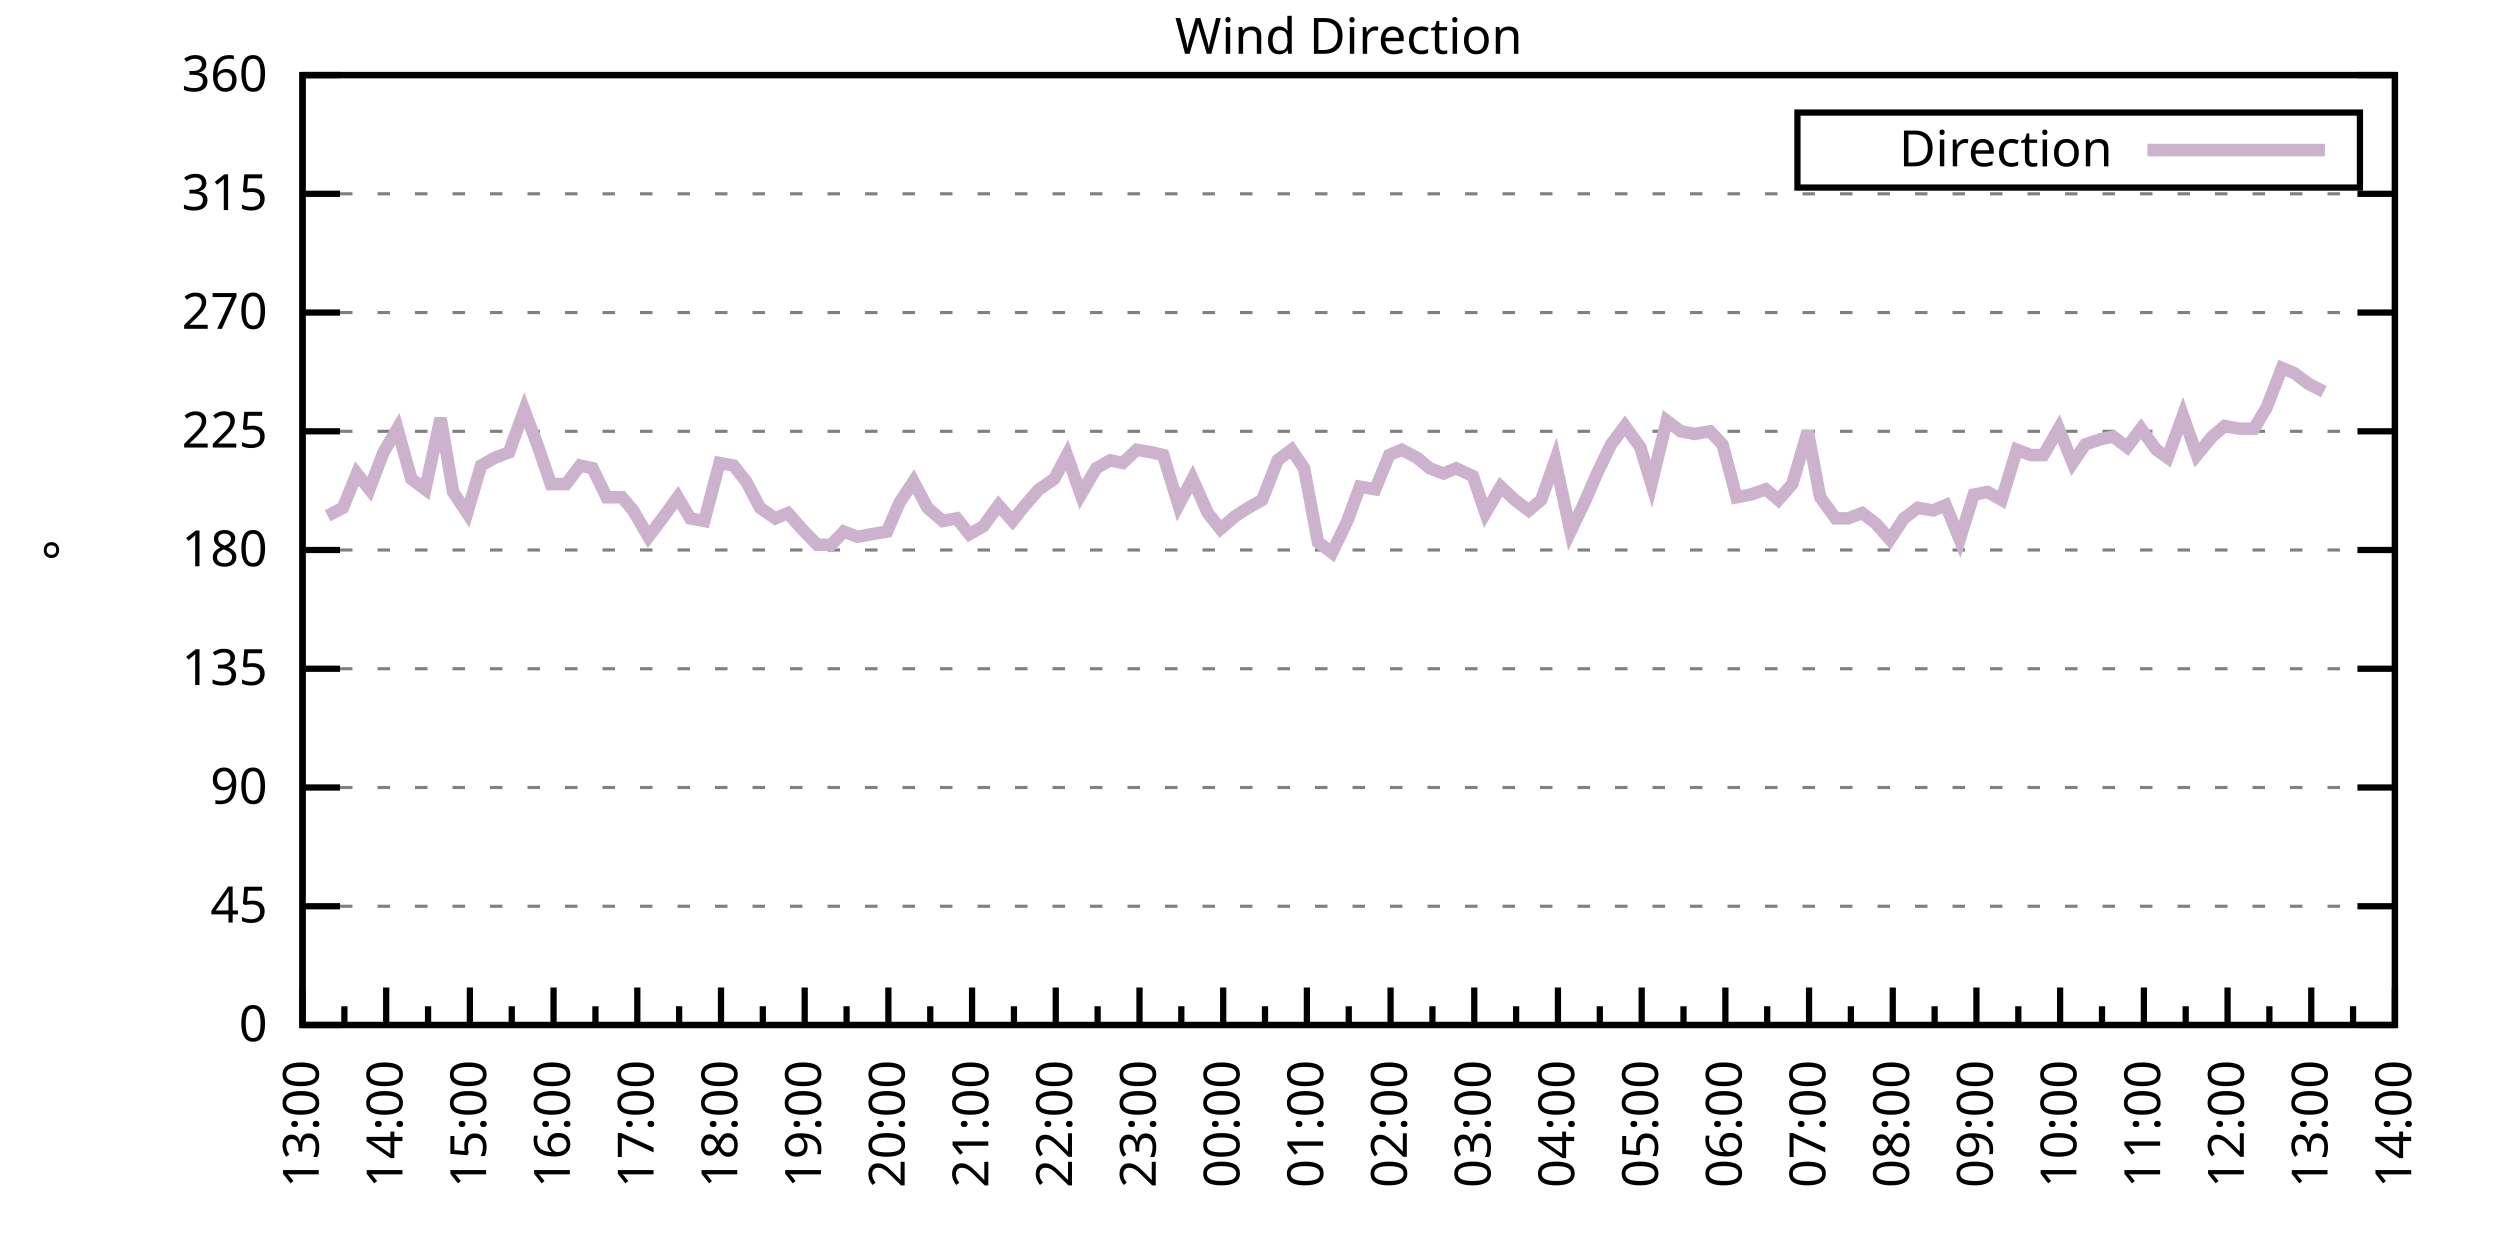
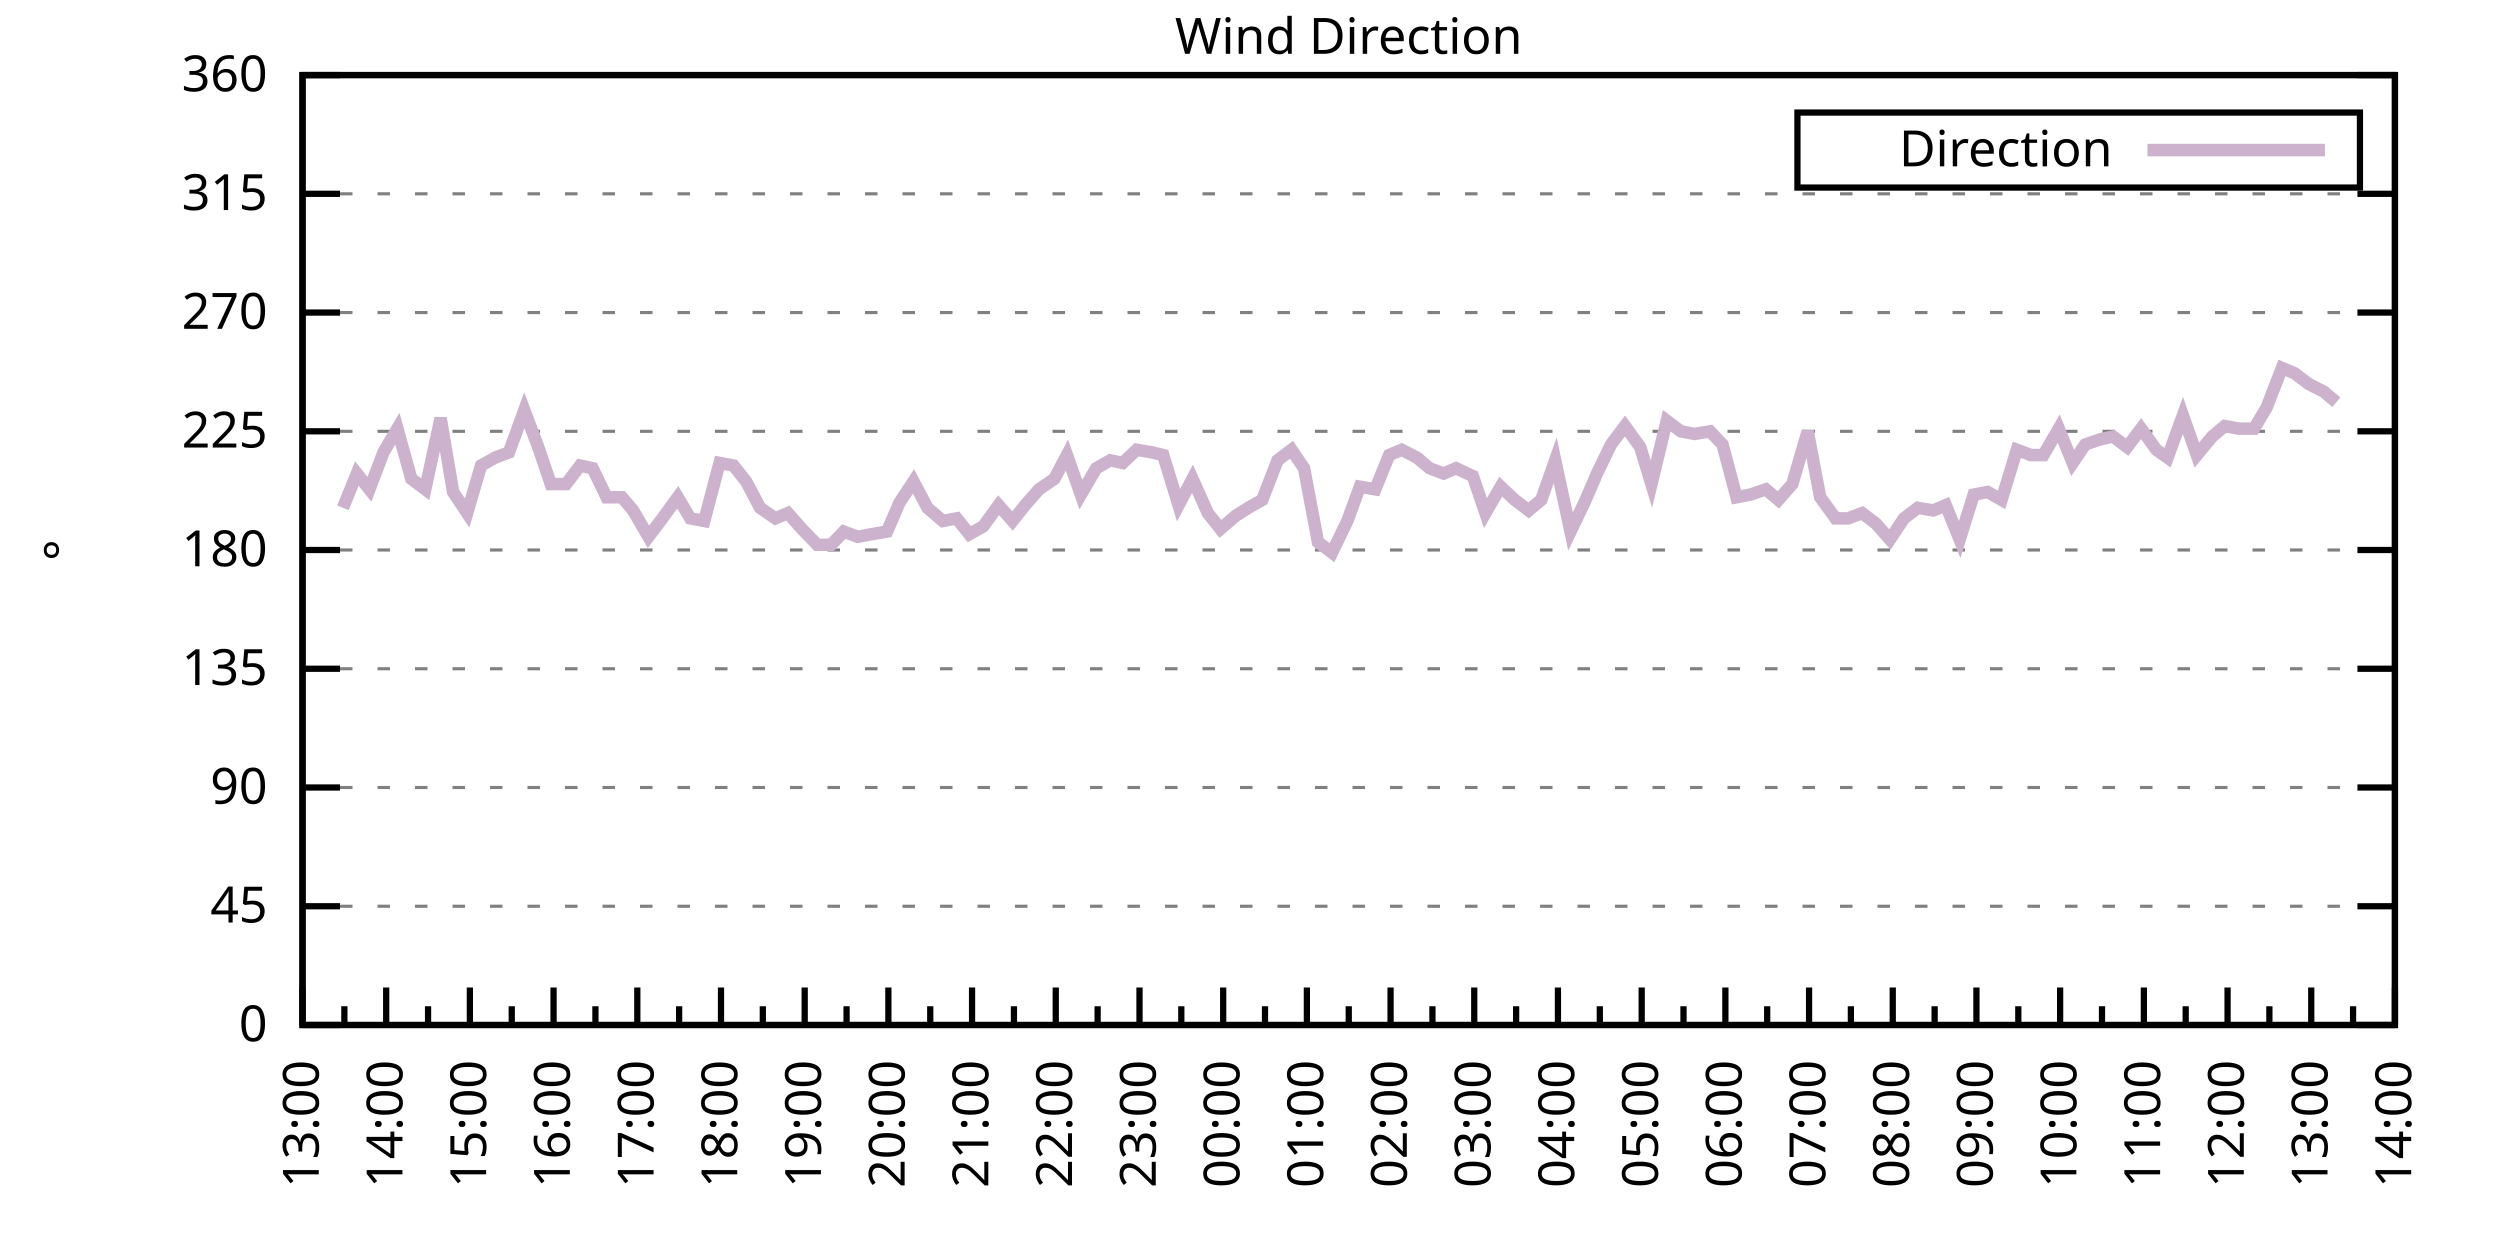
<svg xmlns="http://www.w3.org/2000/svg" xmlns:xlink="http://www.w3.org/1999/xlink" width="400" height="200" viewBox="0 0 400 200">
  <g id="gnuplot_canvas">
    <rect x="0" y="0" width="400" height="200" fill="none" />
    <defs>
      <circle id="gpDot" r="0.5" stroke-width="0.5" stroke="currentColor" />
      <path id="gpPt0" stroke-width="0.333" stroke="currentColor" d="M-1,0 h2 M0,-1 v2" />
      <path id="gpPt1" stroke-width="0.333" stroke="currentColor" d="M-1,-1 L1,1 M1,-1 L-1,1" />
      <path id="gpPt2" stroke-width="0.333" stroke="currentColor" d="M-1,0 L1,0 M0,-1 L0,1 M-1,-1 L1,1 M-1,1 L1,-1" />
      <rect id="gpPt3" stroke-width="0.333" stroke="currentColor" x="-1" y="-1" width="2" height="2" />
      <rect id="gpPt4" stroke-width="0.333" stroke="currentColor" fill="currentColor" x="-1" y="-1" width="2" height="2" />
      <circle id="gpPt5" stroke-width="0.333" stroke="currentColor" cx="0" cy="0" r="1" />
      <use xlink:href="#gpPt5" id="gpPt6" fill="currentColor" stroke="none" />
      <path id="gpPt7" stroke-width="0.333" stroke="currentColor" d="M0,-1.33 L-1.33,0.67 L1.33,0.67 z" />
      <use xlink:href="#gpPt7" id="gpPt8" fill="currentColor" stroke="none" />
      <use xlink:href="#gpPt7" id="gpPt9" stroke="currentColor" transform="rotate(180)" />
      <use xlink:href="#gpPt9" id="gpPt10" fill="currentColor" stroke="none" />
      <use xlink:href="#gpPt3" id="gpPt11" stroke="currentColor" transform="rotate(45)" />
      <use xlink:href="#gpPt11" id="gpPt12" fill="currentColor" stroke="none" />
      <path id="gpPt13" stroke-width="0.333" stroke="currentColor" d="M0,1.330 L1.265,0.411 L0.782,-1.067 L-0.782,-1.076 L-1.265,0.411 z" />
      <use xlink:href="#gpPt13" id="gpPt14" fill="currentColor" stroke="none" />
      <filter id="textbox" filterUnits="objectBoundingBox" x="0" y="0" height="1" width="1">
        <feFlood flood-color="white" flood-opacity="1" result="bgnd" />
        <feComposite in="SourceGraphic" in2="bgnd" operator="atop" />
      </filter>
      <filter id="greybox" filterUnits="objectBoundingBox" x="0" y="0" height="1" width="1">
        <feFlood flood-color="lightgrey" flood-opacity="1" result="grey" />
        <feComposite in="SourceGraphic" in2="grey" operator="atop" />
      </filter>
    </defs>
    <g fill="none" color="white" stroke="currentColor" stroke-width="1.00" stroke-linecap="butt" stroke-linejoin="miter">
</g>
    <g fill="none" color="black" stroke="currentColor" stroke-width="1.00" stroke-linecap="butt" stroke-linejoin="miter">
      <g stroke="none" shape-rendering="crispEdges">
        <polygon fill="rgb(255, 255, 255)" points="48.40,164.00 383.18,164.00 383.18,12.02 48.40,12.02 " />
      </g>
    </g>
    <g fill="none" color="black" stroke="currentColor" stroke-width="1.00" stroke-linecap="butt" stroke-linejoin="miter">
</g>
    <g fill="none" color="black" stroke="black" stroke-width="0.50" stroke-linecap="butt" stroke-linejoin="miter">
</g>
    <g fill="none" color="gray" stroke="currentColor" stroke-width="0.50" stroke-linecap="butt" stroke-linejoin="miter">
      <path stroke="gray" stroke-dasharray="2,4" class="gridline" d="M48.40,164.00 L383.19,164.00  " />
    </g>
    <g fill="none" color="gray" stroke="gray" stroke-width="1.00" stroke-linecap="butt" stroke-linejoin="miter">
</g>
    <g fill="none" color="black" stroke="currentColor" stroke-width="1.00" stroke-linecap="butt" stroke-linejoin="miter">
      <path stroke="black" d="M48.40,164.00 L54.40,164.00 M383.19,164.00 L377.19,164.00  " />
      <g transform="translate(42.80,166.60)" stroke="none" fill="black" font-family="Sans" font-size="8.00" text-anchor="end">
        <text>
          <tspan font-family="Sans"> 0</tspan>
        </text>
      </g>
    </g>
    <g fill="none" color="black" stroke="currentColor" stroke-width="1.00" stroke-linecap="butt" stroke-linejoin="miter">
</g>
    <g fill="none" color="black" stroke="black" stroke-width="0.50" stroke-linecap="butt" stroke-linejoin="miter">
</g>
    <g fill="none" color="gray" stroke="currentColor" stroke-width="0.50" stroke-linecap="butt" stroke-linejoin="miter">
      <path stroke="gray" stroke-dasharray="2,4" class="gridline" d="M48.40,145.00 L383.19,145.00  " />
    </g>
    <g fill="none" color="gray" stroke="gray" stroke-width="1.00" stroke-linecap="butt" stroke-linejoin="miter">
</g>
    <g fill="none" color="black" stroke="currentColor" stroke-width="1.00" stroke-linecap="butt" stroke-linejoin="miter">
      <path stroke="black" d="M48.40,145.00 L54.40,145.00 M383.19,145.00 L377.19,145.00  " />
      <g transform="translate(42.80,147.60)" stroke="none" fill="black" font-family="Sans" font-size="8.00" text-anchor="end">
        <text>
          <tspan font-family="Sans"> 45</tspan>
        </text>
      </g>
    </g>
    <g fill="none" color="black" stroke="currentColor" stroke-width="1.00" stroke-linecap="butt" stroke-linejoin="miter">
</g>
    <g fill="none" color="black" stroke="black" stroke-width="0.50" stroke-linecap="butt" stroke-linejoin="miter">
</g>
    <g fill="none" color="gray" stroke="currentColor" stroke-width="0.50" stroke-linecap="butt" stroke-linejoin="miter">
      <path stroke="gray" stroke-dasharray="2,4" class="gridline" d="M48.40,126.00 L383.19,126.00  " />
    </g>
    <g fill="none" color="gray" stroke="gray" stroke-width="1.00" stroke-linecap="butt" stroke-linejoin="miter">
</g>
    <g fill="none" color="black" stroke="currentColor" stroke-width="1.00" stroke-linecap="butt" stroke-linejoin="miter">
      <path stroke="black" d="M48.40,126.00 L54.40,126.00 M383.19,126.00 L377.19,126.00  " />
      <g transform="translate(42.80,128.60)" stroke="none" fill="black" font-family="Sans" font-size="8.00" text-anchor="end">
        <text>
          <tspan font-family="Sans"> 90</tspan>
        </text>
      </g>
    </g>
    <g fill="none" color="black" stroke="currentColor" stroke-width="1.00" stroke-linecap="butt" stroke-linejoin="miter">
</g>
    <g fill="none" color="black" stroke="black" stroke-width="0.50" stroke-linecap="butt" stroke-linejoin="miter">
</g>
    <g fill="none" color="gray" stroke="currentColor" stroke-width="0.50" stroke-linecap="butt" stroke-linejoin="miter">
      <path stroke="gray" stroke-dasharray="2,4" class="gridline" d="M48.40,107.00 L383.19,107.00  " />
    </g>
    <g fill="none" color="gray" stroke="gray" stroke-width="1.00" stroke-linecap="butt" stroke-linejoin="miter">
</g>
    <g fill="none" color="black" stroke="currentColor" stroke-width="1.00" stroke-linecap="butt" stroke-linejoin="miter">
      <path stroke="black" d="M48.40,107.00 L54.40,107.00 M383.19,107.00 L377.19,107.00  " />
      <g transform="translate(42.80,109.60)" stroke="none" fill="black" font-family="Sans" font-size="8.00" text-anchor="end">
        <text>
          <tspan font-family="Sans"> 135</tspan>
        </text>
      </g>
    </g>
    <g fill="none" color="black" stroke="currentColor" stroke-width="1.00" stroke-linecap="butt" stroke-linejoin="miter">
</g>
    <g fill="none" color="black" stroke="black" stroke-width="0.50" stroke-linecap="butt" stroke-linejoin="miter">
</g>
    <g fill="none" color="gray" stroke="currentColor" stroke-width="0.50" stroke-linecap="butt" stroke-linejoin="miter">
      <path stroke="gray" stroke-dasharray="2,4" class="gridline" d="M48.40,88.00 L383.19,88.00  " />
    </g>
    <g fill="none" color="gray" stroke="gray" stroke-width="1.00" stroke-linecap="butt" stroke-linejoin="miter">
</g>
    <g fill="none" color="black" stroke="currentColor" stroke-width="1.00" stroke-linecap="butt" stroke-linejoin="miter">
      <path stroke="black" d="M48.40,88.00 L54.40,88.00 M383.19,88.00 L377.19,88.00  " />
      <g transform="translate(42.80,90.60)" stroke="none" fill="black" font-family="Sans" font-size="8.00" text-anchor="end">
        <text>
          <tspan font-family="Sans"> 180</tspan>
        </text>
      </g>
    </g>
    <g fill="none" color="black" stroke="currentColor" stroke-width="1.00" stroke-linecap="butt" stroke-linejoin="miter">
</g>
    <g fill="none" color="black" stroke="black" stroke-width="0.50" stroke-linecap="butt" stroke-linejoin="miter">
</g>
    <g fill="none" color="gray" stroke="currentColor" stroke-width="0.50" stroke-linecap="butt" stroke-linejoin="miter">
      <path stroke="gray" stroke-dasharray="2,4" class="gridline" d="M48.40,69.01 L383.19,69.01  " />
    </g>
    <g fill="none" color="gray" stroke="gray" stroke-width="1.00" stroke-linecap="butt" stroke-linejoin="miter">
</g>
    <g fill="none" color="black" stroke="currentColor" stroke-width="1.00" stroke-linecap="butt" stroke-linejoin="miter">
      <path stroke="black" d="M48.40,69.01 L54.40,69.01 M383.19,69.01 L377.19,69.01  " />
      <g transform="translate(42.80,71.61)" stroke="none" fill="black" font-family="Sans" font-size="8.00" text-anchor="end">
        <text>
          <tspan font-family="Sans"> 225</tspan>
        </text>
      </g>
    </g>
    <g fill="none" color="black" stroke="currentColor" stroke-width="1.00" stroke-linecap="butt" stroke-linejoin="miter">
</g>
    <g fill="none" color="black" stroke="black" stroke-width="0.50" stroke-linecap="butt" stroke-linejoin="miter">
</g>
    <g fill="none" color="gray" stroke="currentColor" stroke-width="0.50" stroke-linecap="butt" stroke-linejoin="miter">
      <path stroke="gray" stroke-dasharray="2,4" class="gridline" d="M48.40,50.01 L383.19,50.01  " />
    </g>
    <g fill="none" color="gray" stroke="gray" stroke-width="1.00" stroke-linecap="butt" stroke-linejoin="miter">
</g>
    <g fill="none" color="black" stroke="currentColor" stroke-width="1.00" stroke-linecap="butt" stroke-linejoin="miter">
      <path stroke="black" d="M48.40,50.01 L54.40,50.01 M383.19,50.01 L377.19,50.01  " />
      <g transform="translate(42.80,52.61)" stroke="none" fill="black" font-family="Sans" font-size="8.00" text-anchor="end">
        <text>
          <tspan font-family="Sans"> 270</tspan>
        </text>
      </g>
    </g>
    <g fill="none" color="black" stroke="currentColor" stroke-width="1.00" stroke-linecap="butt" stroke-linejoin="miter">
</g>
    <g fill="none" color="black" stroke="black" stroke-width="0.50" stroke-linecap="butt" stroke-linejoin="miter">
</g>
    <g fill="none" color="gray" stroke="currentColor" stroke-width="0.50" stroke-linecap="butt" stroke-linejoin="miter">
      <path stroke="gray" stroke-dasharray="2,4" class="gridline" d="M48.40,31.01 L383.19,31.01  " />
    </g>
    <g fill="none" color="gray" stroke="gray" stroke-width="1.00" stroke-linecap="butt" stroke-linejoin="miter">
</g>
    <g fill="none" color="black" stroke="currentColor" stroke-width="1.00" stroke-linecap="butt" stroke-linejoin="miter">
      <path stroke="black" d="M48.40,31.01 L54.40,31.01 M383.19,31.01 L377.19,31.01  " />
      <g transform="translate(42.80,33.61)" stroke="none" fill="black" font-family="Sans" font-size="8.00" text-anchor="end">
        <text>
          <tspan font-family="Sans"> 315</tspan>
        </text>
      </g>
    </g>
    <g fill="none" color="black" stroke="currentColor" stroke-width="1.00" stroke-linecap="butt" stroke-linejoin="miter">
</g>
    <g fill="none" color="black" stroke="black" stroke-width="0.50" stroke-linecap="butt" stroke-linejoin="miter">
</g>
    <g fill="none" color="gray" stroke="currentColor" stroke-width="0.50" stroke-linecap="butt" stroke-linejoin="miter">
      <path stroke="gray" stroke-dasharray="2,4" class="gridline" d="M48.40,12.01 L383.19,12.01  " />
    </g>
    <g fill="none" color="gray" stroke="gray" stroke-width="1.00" stroke-linecap="butt" stroke-linejoin="miter">
</g>
    <g fill="none" color="black" stroke="currentColor" stroke-width="1.00" stroke-linecap="butt" stroke-linejoin="miter">
      <path stroke="black" d="M48.40,12.01 L54.40,12.01 M383.19,12.01 L377.19,12.01  " />
      <g transform="translate(42.80,14.61)" stroke="none" fill="black" font-family="Sans" font-size="8.00" text-anchor="end">
        <text>
          <tspan font-family="Sans"> 360</tspan>
        </text>
      </g>
    </g>
    <g fill="none" color="black" stroke="currentColor" stroke-width="1.00" stroke-linecap="butt" stroke-linejoin="miter">
      <path stroke="black" d="M48.40,164.00 L48.40,158.00  " />
      <g transform="translate(51.00,169.60) rotate(270)" stroke="none" fill="black" font-family="Sans" font-size="8.00" text-anchor="end">
        <text>
          <tspan font-family="Sans">13:00</tspan>
        </text>
      </g>
    </g>
    <g fill="none" color="black" stroke="currentColor" stroke-width="1.00" stroke-linecap="butt" stroke-linejoin="miter">
      <path stroke="black" d="M55.10,164.00 L55.10,161.00 M61.79,164.00 L61.79,158.00  " />
      <g transform="translate(64.39,169.60) rotate(270)" stroke="none" fill="black" font-family="Sans" font-size="8.00" text-anchor="end">
        <text>
          <tspan font-family="Sans">14:00</tspan>
        </text>
      </g>
    </g>
    <g fill="none" color="black" stroke="currentColor" stroke-width="1.00" stroke-linecap="butt" stroke-linejoin="miter">
      <path stroke="black" d="M68.49,164.00 L68.49,161.00 M75.18,164.00 L75.18,158.00  " />
      <g transform="translate(77.78,169.60) rotate(270)" stroke="none" fill="black" font-family="Sans" font-size="8.00" text-anchor="end">
        <text>
          <tspan font-family="Sans">15:00</tspan>
        </text>
      </g>
    </g>
    <g fill="none" color="black" stroke="currentColor" stroke-width="1.00" stroke-linecap="butt" stroke-linejoin="miter">
      <path stroke="black" d="M81.88,164.00 L81.88,161.00 M88.57,164.00 L88.57,158.00  " />
      <g transform="translate(91.17,169.60) rotate(270)" stroke="none" fill="black" font-family="Sans" font-size="8.00" text-anchor="end">
        <text>
          <tspan font-family="Sans">16:00</tspan>
        </text>
      </g>
    </g>
    <g fill="none" color="black" stroke="currentColor" stroke-width="1.00" stroke-linecap="butt" stroke-linejoin="miter">
      <path stroke="black" d="M95.27,164.00 L95.27,161.00 M101.97,164.00 L101.97,158.00  " />
      <g transform="translate(104.57,169.60) rotate(270)" stroke="none" fill="black" font-family="Sans" font-size="8.00" text-anchor="end">
        <text>
          <tspan font-family="Sans">17:00</tspan>
        </text>
      </g>
    </g>
    <g fill="none" color="black" stroke="currentColor" stroke-width="1.00" stroke-linecap="butt" stroke-linejoin="miter">
      <path stroke="black" d="M108.66,164.00 L108.66,161.00 M115.36,164.00 L115.36,158.00  " />
      <g transform="translate(117.96,169.60) rotate(270)" stroke="none" fill="black" font-family="Sans" font-size="8.00" text-anchor="end">
        <text>
          <tspan font-family="Sans">18:00</tspan>
        </text>
      </g>
    </g>
    <g fill="none" color="black" stroke="currentColor" stroke-width="1.00" stroke-linecap="butt" stroke-linejoin="miter">
      <path stroke="black" d="M122.05,164.00 L122.05,161.00 M128.75,164.00 L128.75,158.00  " />
      <g transform="translate(131.35,169.60) rotate(270)" stroke="none" fill="black" font-family="Sans" font-size="8.00" text-anchor="end">
        <text>
          <tspan font-family="Sans">19:00</tspan>
        </text>
      </g>
    </g>
    <g fill="none" color="black" stroke="currentColor" stroke-width="1.00" stroke-linecap="butt" stroke-linejoin="miter">
      <path stroke="black" d="M135.45,164.00 L135.45,161.00 M142.14,164.00 L142.14,158.00  " />
      <g transform="translate(144.74,169.60) rotate(270)" stroke="none" fill="black" font-family="Sans" font-size="8.00" text-anchor="end">
        <text>
          <tspan font-family="Sans">20:00</tspan>
        </text>
      </g>
    </g>
    <g fill="none" color="black" stroke="currentColor" stroke-width="1.00" stroke-linecap="butt" stroke-linejoin="miter">
      <path stroke="black" d="M148.84,164.00 L148.84,161.00 M155.53,164.00 L155.53,158.00  " />
      <g transform="translate(158.13,169.60) rotate(270)" stroke="none" fill="black" font-family="Sans" font-size="8.00" text-anchor="end">
        <text>
          <tspan font-family="Sans">21:00</tspan>
        </text>
      </g>
    </g>
    <g fill="none" color="black" stroke="currentColor" stroke-width="1.00" stroke-linecap="butt" stroke-linejoin="miter">
      <path stroke="black" d="M162.23,164.00 L162.23,161.00 M168.92,164.00 L168.92,158.00  " />
      <g transform="translate(171.52,169.60) rotate(270)" stroke="none" fill="black" font-family="Sans" font-size="8.00" text-anchor="end">
        <text>
          <tspan font-family="Sans">22:00</tspan>
        </text>
      </g>
    </g>
    <g fill="none" color="black" stroke="currentColor" stroke-width="1.00" stroke-linecap="butt" stroke-linejoin="miter">
      <path stroke="black" d="M175.62,164.00 L175.62,161.00 M182.32,164.00 L182.32,158.00  " />
      <g transform="translate(184.92,169.60) rotate(270)" stroke="none" fill="black" font-family="Sans" font-size="8.00" text-anchor="end">
        <text>
          <tspan font-family="Sans">23:00</tspan>
        </text>
      </g>
    </g>
    <g fill="none" color="black" stroke="currentColor" stroke-width="1.00" stroke-linecap="butt" stroke-linejoin="miter">
      <path stroke="black" d="M189.01,164.00 L189.01,161.00 M195.71,164.00 L195.71,158.00  " />
      <g transform="translate(198.31,169.60) rotate(270)" stroke="none" fill="black" font-family="Sans" font-size="8.00" text-anchor="end">
        <text>
          <tspan font-family="Sans">00:00</tspan>
        </text>
      </g>
    </g>
    <g fill="none" color="black" stroke="currentColor" stroke-width="1.00" stroke-linecap="butt" stroke-linejoin="miter">
      <path stroke="black" d="M202.40,164.00 L202.40,161.00 M209.10,164.00 L209.10,158.00  " />
      <g transform="translate(211.70,169.60) rotate(270)" stroke="none" fill="black" font-family="Sans" font-size="8.00" text-anchor="end">
        <text>
          <tspan font-family="Sans">01:00</tspan>
        </text>
      </g>
    </g>
    <g fill="none" color="black" stroke="currentColor" stroke-width="1.00" stroke-linecap="butt" stroke-linejoin="miter">
      <path stroke="black" d="M215.80,164.00 L215.80,161.00 M222.49,164.00 L222.49,158.00  " />
      <g transform="translate(225.09,169.60) rotate(270)" stroke="none" fill="black" font-family="Sans" font-size="8.00" text-anchor="end">
        <text>
          <tspan font-family="Sans">02:00</tspan>
        </text>
      </g>
    </g>
    <g fill="none" color="black" stroke="currentColor" stroke-width="1.00" stroke-linecap="butt" stroke-linejoin="miter">
      <path stroke="black" d="M229.19,164.00 L229.19,161.00 M235.88,164.00 L235.88,158.00  " />
      <g transform="translate(238.48,169.60) rotate(270)" stroke="none" fill="black" font-family="Sans" font-size="8.00" text-anchor="end">
        <text>
          <tspan font-family="Sans">03:00</tspan>
        </text>
      </g>
    </g>
    <g fill="none" color="black" stroke="currentColor" stroke-width="1.00" stroke-linecap="butt" stroke-linejoin="miter">
      <path stroke="black" d="M242.58,164.00 L242.58,161.00 M249.27,164.00 L249.27,158.00  " />
      <g transform="translate(251.87,169.60) rotate(270)" stroke="none" fill="black" font-family="Sans" font-size="8.00" text-anchor="end">
        <text>
          <tspan font-family="Sans">04:00</tspan>
        </text>
      </g>
    </g>
    <g fill="none" color="black" stroke="currentColor" stroke-width="1.00" stroke-linecap="butt" stroke-linejoin="miter">
      <path stroke="black" d="M255.97,164.00 L255.97,161.00 M262.67,164.00 L262.67,158.00  " />
      <g transform="translate(265.27,169.60) rotate(270)" stroke="none" fill="black" font-family="Sans" font-size="8.00" text-anchor="end">
        <text>
          <tspan font-family="Sans">05:00</tspan>
        </text>
      </g>
    </g>
    <g fill="none" color="black" stroke="currentColor" stroke-width="1.00" stroke-linecap="butt" stroke-linejoin="miter">
      <path stroke="black" d="M269.36,164.00 L269.36,161.00 M276.06,164.00 L276.06,158.00  " />
      <g transform="translate(278.66,169.60) rotate(270)" stroke="none" fill="black" font-family="Sans" font-size="8.00" text-anchor="end">
        <text>
          <tspan font-family="Sans">06:00</tspan>
        </text>
      </g>
    </g>
    <g fill="none" color="black" stroke="currentColor" stroke-width="1.00" stroke-linecap="butt" stroke-linejoin="miter">
      <path stroke="black" d="M282.75,164.00 L282.75,161.00 M289.45,164.00 L289.45,158.00  " />
      <g transform="translate(292.05,169.60) rotate(270)" stroke="none" fill="black" font-family="Sans" font-size="8.00" text-anchor="end">
        <text>
          <tspan font-family="Sans">07:00</tspan>
        </text>
      </g>
    </g>
    <g fill="none" color="black" stroke="currentColor" stroke-width="1.00" stroke-linecap="butt" stroke-linejoin="miter">
      <path stroke="black" d="M296.14,164.00 L296.14,161.00 M302.84,164.00 L302.84,158.00  " />
      <g transform="translate(305.44,169.60) rotate(270)" stroke="none" fill="black" font-family="Sans" font-size="8.00" text-anchor="end">
        <text>
          <tspan font-family="Sans">08:00</tspan>
        </text>
      </g>
    </g>
    <g fill="none" color="black" stroke="currentColor" stroke-width="1.00" stroke-linecap="butt" stroke-linejoin="miter">
      <path stroke="black" d="M309.54,164.00 L309.54,161.00 M316.23,164.00 L316.23,158.00  " />
      <g transform="translate(318.83,169.60) rotate(270)" stroke="none" fill="black" font-family="Sans" font-size="8.00" text-anchor="end">
        <text>
          <tspan font-family="Sans">09:00</tspan>
        </text>
      </g>
    </g>
    <g fill="none" color="black" stroke="currentColor" stroke-width="1.00" stroke-linecap="butt" stroke-linejoin="miter">
      <path stroke="black" d="M322.93,164.00 L322.93,161.00 M329.62,164.00 L329.62,158.00  " />
      <g transform="translate(332.22,169.60) rotate(270)" stroke="none" fill="black" font-family="Sans" font-size="8.00" text-anchor="end">
        <text>
          <tspan font-family="Sans">10:00</tspan>
        </text>
      </g>
    </g>
    <g fill="none" color="black" stroke="currentColor" stroke-width="1.00" stroke-linecap="butt" stroke-linejoin="miter">
      <path stroke="black" d="M336.32,164.00 L336.32,161.00 M343.02,164.00 L343.02,158.00  " />
      <g transform="translate(345.62,169.60) rotate(270)" stroke="none" fill="black" font-family="Sans" font-size="8.00" text-anchor="end">
        <text>
          <tspan font-family="Sans">11:00</tspan>
        </text>
      </g>
    </g>
    <g fill="none" color="black" stroke="currentColor" stroke-width="1.00" stroke-linecap="butt" stroke-linejoin="miter">
      <path stroke="black" d="M349.71,164.00 L349.71,161.00 M356.41,164.00 L356.41,158.00  " />
      <g transform="translate(359.01,169.60) rotate(270)" stroke="none" fill="black" font-family="Sans" font-size="8.00" text-anchor="end">
        <text>
          <tspan font-family="Sans">12:00</tspan>
        </text>
      </g>
    </g>
    <g fill="none" color="black" stroke="currentColor" stroke-width="1.00" stroke-linecap="butt" stroke-linejoin="miter">
      <path stroke="black" d="M363.10,164.00 L363.10,161.00 M369.80,164.00 L369.80,158.00  " />
      <g transform="translate(372.40,169.60) rotate(270)" stroke="none" fill="black" font-family="Sans" font-size="8.00" text-anchor="end">
        <text>
          <tspan font-family="Sans">13:00</tspan>
        </text>
      </g>
    </g>
    <g fill="none" color="black" stroke="currentColor" stroke-width="1.00" stroke-linecap="butt" stroke-linejoin="miter">
      <path stroke="black" d="M376.49,164.00 L376.49,161.00 M383.19,164.00 L383.19,158.00  " />
      <g transform="translate(385.79,169.60) rotate(270)" stroke="none" fill="black" font-family="Sans" font-size="8.00" text-anchor="end">
        <text>
          <tspan font-family="Sans">14:00</tspan>
        </text>
      </g>
    </g>
    <g fill="none" color="black" stroke="currentColor" stroke-width="1.00" stroke-linecap="butt" stroke-linejoin="miter">
</g>
    <g fill="none" color="black" stroke="currentColor" stroke-width="1.00" stroke-linecap="butt" stroke-linejoin="miter">
      <path stroke="black" d="M48.40,12.01 L48.40,164.00 L383.19,164.00 L383.19,12.01 L48.40,12.01 Z  " />
    </g>
    <g fill="none" color="black" stroke="currentColor" stroke-width="1.00" stroke-linecap="butt" stroke-linejoin="miter">
      <g transform="translate(12.80,88.01) rotate(270)" stroke="none" fill="black" font-family="Sans" font-size="8.00" text-anchor="middle">
        <text>
          <tspan font-family="Sans">°</tspan>
        </text>
      </g>
    </g>
    <g fill="none" color="black" stroke="currentColor" stroke-width="1.00" stroke-linecap="butt" stroke-linejoin="miter">
</g>
    <g fill="none" color="black" stroke="currentColor" stroke-width="1.00" stroke-linecap="butt" stroke-linejoin="miter">
      <path stroke="black" d="M287.59,30.01 L287.59,18.01 L377.59,18.01 L377.59,30.01 L287.59,30.01 Z  " />
    </g>
    <g id="Wind_direction_plot_1">
      <g fill="none" color="white" stroke="black" stroke-width="2.00" stroke-linecap="butt" stroke-linejoin="miter">
</g>
      <g fill="none" color="black" stroke="currentColor" stroke-width="2.00" stroke-linecap="butt" stroke-linejoin="miter">
        <g transform="translate(337.99,26.61)" stroke="none" fill="black" font-family="Sans" font-size="8.00" text-anchor="end">
          <text>
            <tspan font-family="Sans">Direction</tspan>
          </text>
        </g>
      </g>
      <g fill="none" color="black" stroke="currentColor" stroke-width="2.00" stroke-linecap="butt" stroke-linejoin="miter">
-         <path stroke="rgb(204, 178, 204)" d="M343.59,24.01 L371.99,24.01 M52.42,82.52 L54.87,81.25 L57.10,75.76 L59.11,78.29 L61.35,72.38 L63.58,68.58   L65.81,76.61 L68.04,78.29 L70.50,66.90 L72.50,78.72 L74.74,82.09 L76.97,74.49 L79.20,73.23 L81.43,72.38   L83.89,65.63 L86.12,71.54 L88.13,77.45 L90.58,77.45 L92.82,74.49 L94.82,74.92 L97.06,79.56 L99.51,79.56   L101.30,81.67 L103.75,85.89 L105.98,82.94 L108.44,79.56 L110.45,82.94 L112.68,83.36 L115.13,74.07 L117.37,74.49   L119.38,77.03 L121.61,81.25 L124.06,82.94 L126.07,82.09 L128.30,84.63 L130.76,87.16 L132.99,87.16 L135.00,85.05   L137.23,85.89 L139.46,85.47 L141.92,85.05 L143.93,80.41 L146.16,77.03 L148.39,81.25 L150.85,83.36 L153.08,82.94   L155.09,85.47 L157.32,84.21 L159.77,80.83 L162.01,83.36 L164.01,80.83 L166.25,78.29 L168.70,76.61 L170.71,72.81   L172.94,79.14 L175.40,74.92 L177.63,73.65 L179.64,74.07 L181.87,71.96 L184.32,72.38 L186.11,72.81 L188.57,80.83   L190.80,76.61 L193.25,82.09 L195.26,84.63 L197.72,82.52 L199.73,81.25 L201.96,79.98 L204.41,73.65 L206.64,71.96   L208.65,74.92 L210.88,86.74 L213.12,88.43 L215.57,83.36 L217.58,77.87 L220.04,78.29 L222.27,72.81 L224.28,71.96   L226.73,73.23 L228.74,74.92 L230.97,75.76 L232.98,74.92 L235.66,76.18 L237.67,82.09 L240.12,77.87 L242.36,79.98   L244.59,81.67 L246.60,79.98 L248.83,73.65 L251.28,85.05 L253.51,80.41 L255.52,75.76 L257.76,71.12 L259.99,68.16   L262.44,71.54 L264.23,77.45 L266.68,67.32 L268.92,69.01 L271.15,69.43 L273.60,69.01 L275.61,71.12 L277.84,79.56   L280.07,79.14 L282.53,78.29 L284.54,79.98 L286.77,77.45 L289.23,69.01 L291.23,79.56 L293.69,82.94 L295.70,82.94   L297.93,82.09 L300.16,83.78 L302.39,86.32 L304.63,82.94 L306.86,81.25 L309.31,81.67 L311.32,80.83 L313.55,86.32   L315.79,79.14 L318.02,78.72 L320.25,79.98 L322.70,71.96 L324.94,72.81 L326.95,72.81 L329.40,68.58 L331.63,74.07   L333.64,71.12 L336.10,70.27 L338.10,69.85 L340.34,71.54 L342.57,68.58 L345.02,71.96 L346.81,73.23 L349.26,66.47   L351.50,72.81 L353.95,69.85 L355.96,68.16 L358.19,68.58 L360.65,68.58 L362.66,65.21 L365.11,58.87 L367.12,59.72   L369.35,61.41 L371.81,62.67  " />
+         <path stroke="rgb(204, 178, 204)" d="M343.59,24.01 L371.99,24.01 M54.87,81.25 L57.10,75.76 L59.11,78.29 L61.35,72.38 L63.58,68.58 L65.81,76.61   L68.04,78.29 L70.50,66.90 L72.50,78.72 L74.74,82.09 L76.97,74.49 L79.20,73.23 L81.43,72.38 L83.89,65.63   L86.12,71.54 L88.13,77.45 L90.58,77.45 L92.82,74.49 L94.82,74.92 L97.06,79.56 L99.51,79.56 L101.30,81.67   L103.75,85.89 L105.98,82.94 L108.44,79.56 L110.45,82.94 L112.68,83.36 L115.13,74.07 L117.37,74.49 L119.38,77.03   L121.61,81.25 L124.06,82.94 L126.07,82.09 L128.30,84.63 L130.76,87.16 L132.99,87.16 L135.00,85.05 L137.23,85.89   L139.46,85.47 L141.92,85.05 L143.93,80.41 L146.16,77.03 L148.39,81.25 L150.85,83.36 L153.08,82.94 L155.09,85.47   L157.32,84.21 L159.77,80.83 L162.01,83.36 L164.01,80.83 L166.25,78.29 L168.70,76.61 L170.71,72.81 L172.94,79.14   L175.40,74.92 L177.63,73.65 L179.64,74.07 L181.87,71.96 L184.32,72.38 L186.11,72.81 L188.57,80.83 L190.80,76.61   L193.25,82.09 L195.26,84.63 L197.72,82.52 L199.73,81.25 L201.96,79.98 L204.41,73.65 L206.64,71.96 L208.65,74.92   L210.88,86.74 L213.12,88.43 L215.57,83.36 L217.58,77.87 L220.04,78.29 L222.27,72.81 L224.28,71.96 L226.73,73.23   L228.74,74.92 L230.97,75.76 L232.98,74.92 L235.66,76.18 L237.67,82.09 L240.12,77.87 L242.36,79.98 L244.59,81.67   L246.60,79.98 L248.83,73.65 L251.28,85.05 L253.51,80.41 L255.52,75.76 L257.76,71.12 L259.99,68.16 L262.44,71.54   L264.23,77.45 L266.68,67.32 L268.92,69.01 L271.15,69.43 L273.60,69.01 L275.61,71.12 L277.84,79.56 L280.07,79.14   L282.53,78.29 L284.54,79.98 L286.77,77.45 L289.23,69.01 L291.23,79.56 L293.69,82.94 L295.70,82.94 L297.93,82.09   L300.16,83.78 L302.39,86.32 L304.63,82.94 L306.86,81.25 L309.31,81.67 L311.32,80.83 L313.55,86.32 L315.79,79.14   L318.02,78.72 L320.25,79.98 L322.70,71.96 L324.94,72.81 L326.95,72.81 L329.40,68.58 L331.63,74.07 L333.64,71.12   L336.10,70.27 L338.10,69.85 L340.34,71.54 L342.57,68.58 L345.02,71.96 L346.81,73.23 L349.26,66.47 L351.50,72.81   L353.95,69.85 L355.96,68.16 L358.19,68.58 L360.65,68.58 L362.66,65.21 L365.11,58.87 L367.12,59.72 L369.35,61.41   L371.81,62.67 L373.82,64.36  " />
      </g>
    </g>
    <g fill="none" color="black" stroke="currentColor" stroke-width="2.00" stroke-linecap="butt" stroke-linejoin="miter">
</g>
    <g fill="none" color="black" stroke="black" stroke-width="1.00" stroke-linecap="butt" stroke-linejoin="miter">
</g>
    <g fill="none" color="black" stroke="currentColor" stroke-width="1.00" stroke-linecap="butt" stroke-linejoin="miter">
      <path stroke="black" d="M48.40,12.01 L48.40,164.00 L383.19,164.00 L383.19,12.01 L48.40,12.01 Z  " />
    </g>
    <g fill="none" color="black" stroke="currentColor" stroke-width="1.00" stroke-linecap="butt" stroke-linejoin="miter">
      <g transform="translate(215.79,8.61)" stroke="none" fill="black" font-family="Sans" font-size="8.00" text-anchor="middle">
        <text>
          <tspan font-family="Sans">Wind Direction</tspan>
        </text>
      </g>
    </g>
    <g fill="none" color="black" stroke="currentColor" stroke-width="1.00" stroke-linecap="butt" stroke-linejoin="miter">
</g>
  </g>
</svg>
